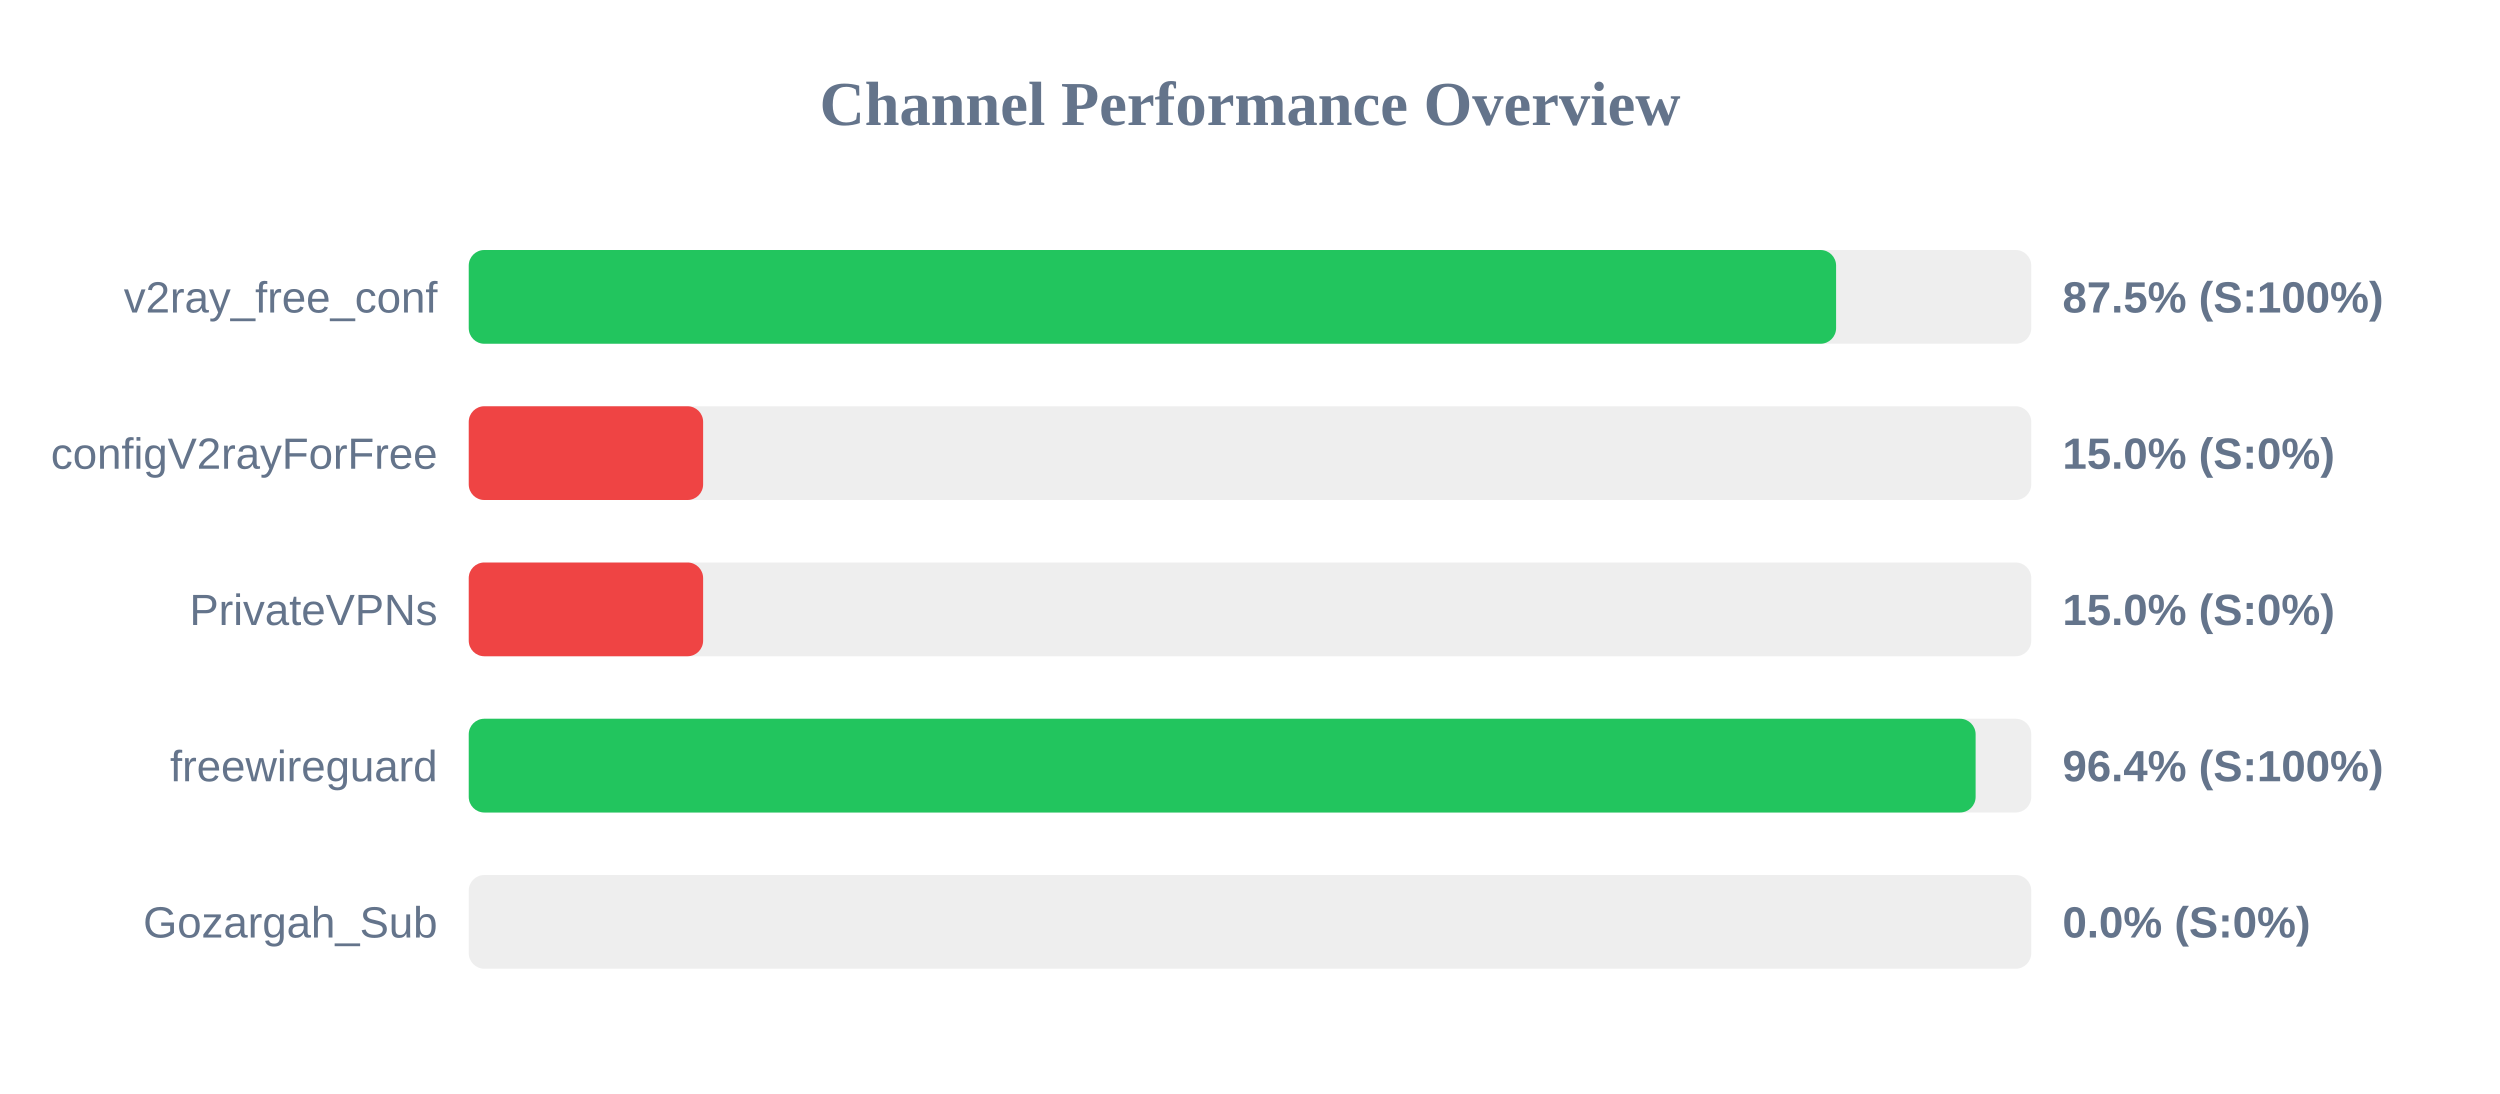
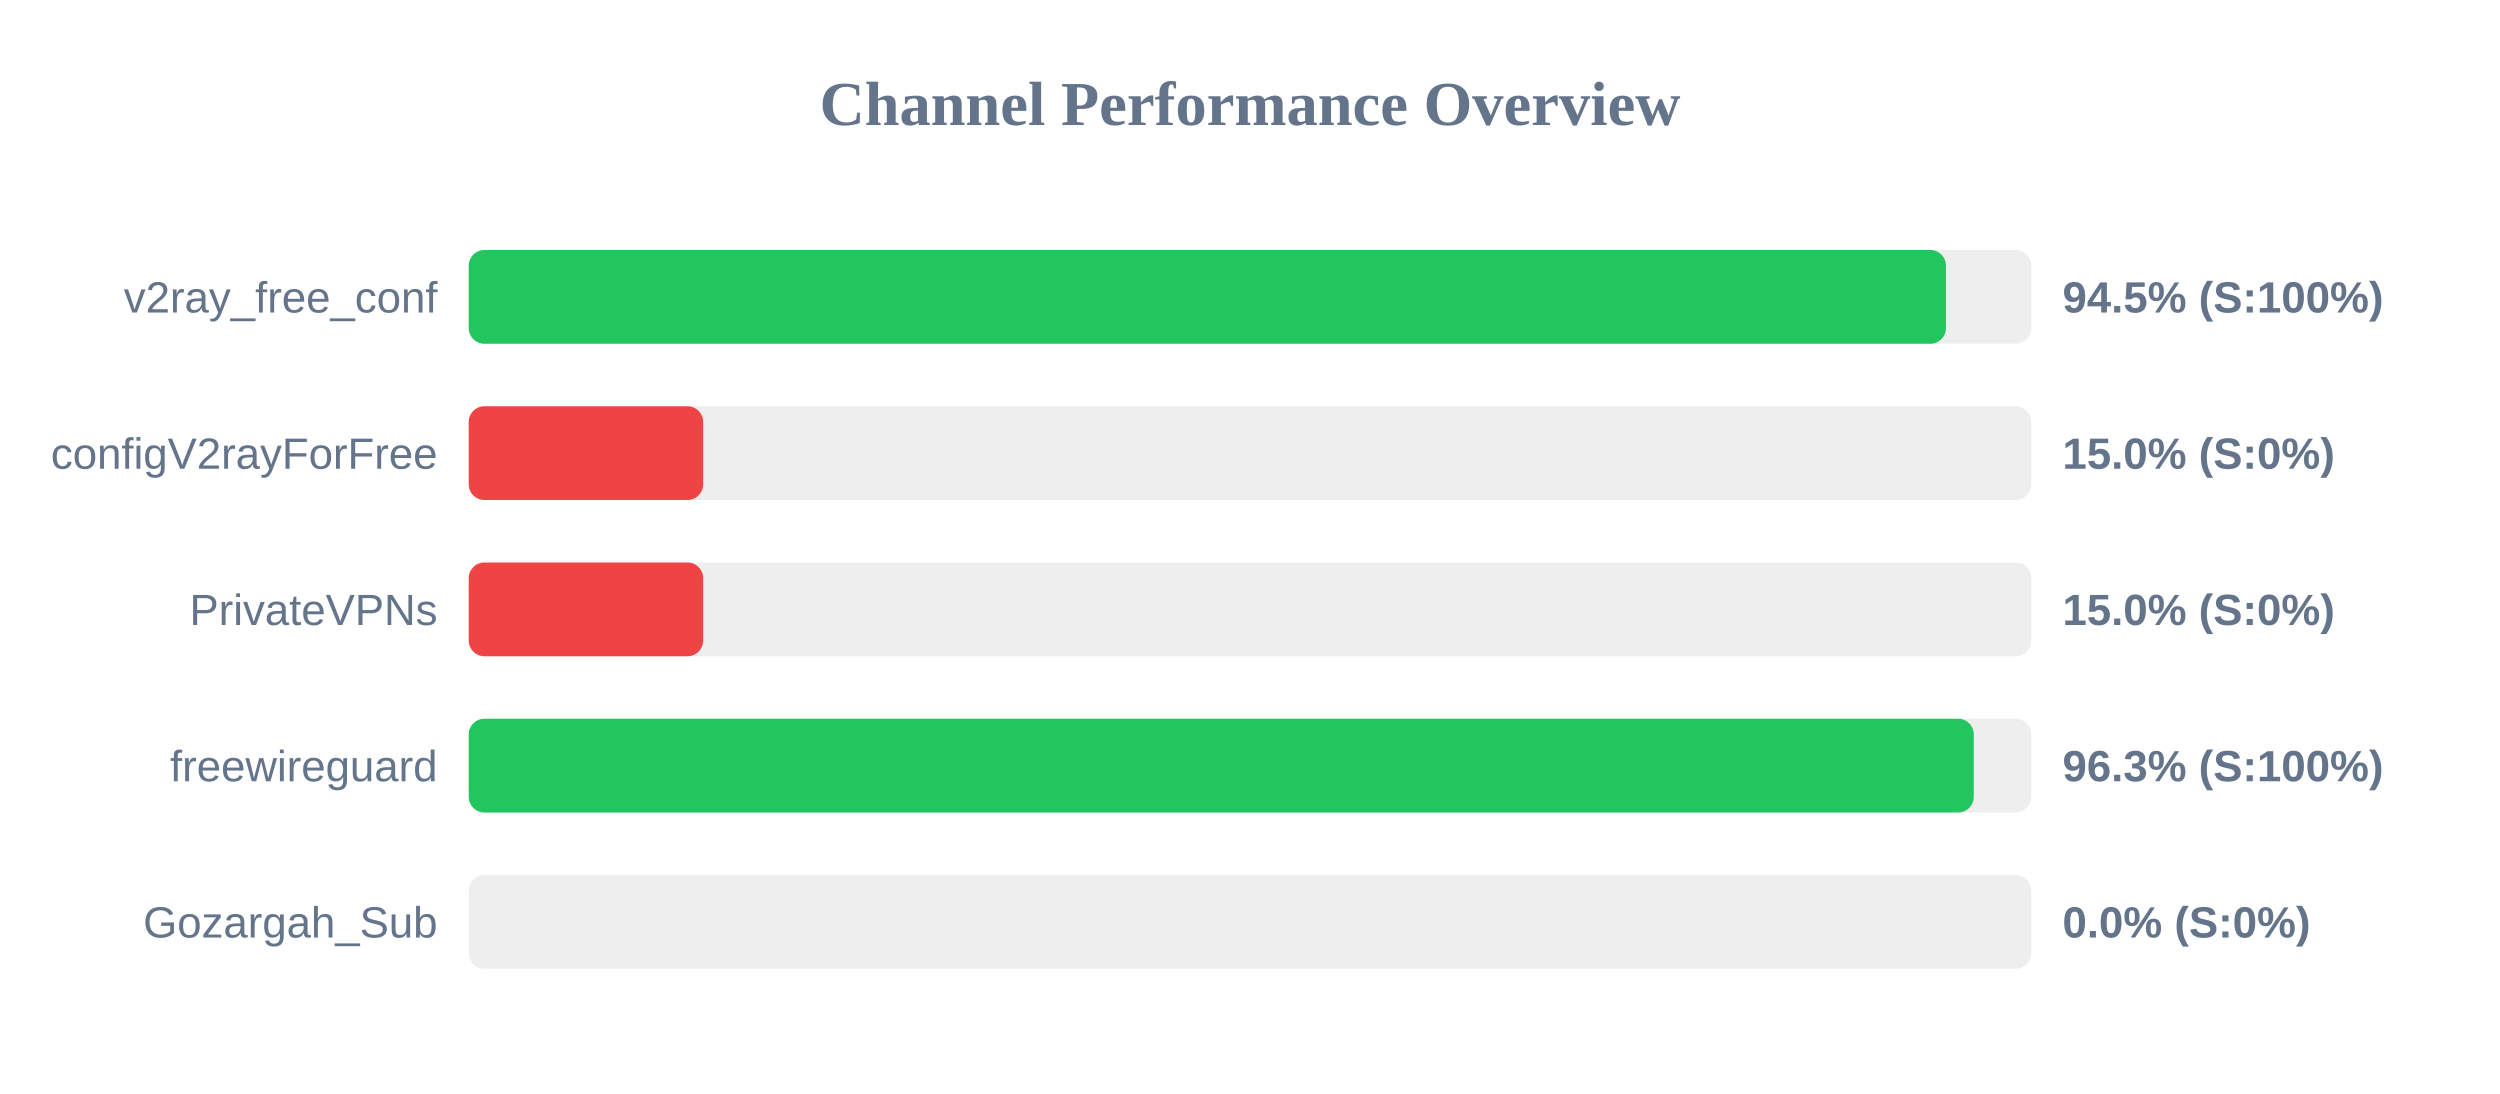
<svg xmlns="http://www.w3.org/2000/svg" width="800" height="350" version="1.1">
  <style>
        .row { font: 14px Arial; fill: #64748b; }
        .score { font: bold 14px Arial; fill: #64748b; }
    </style>
  <text x="400" y="40" text-anchor="middle" font-size="20px" font-weight="bold" fill="#64748b">Channel Performance Overview</text>
  <rect x="150" y="80" width="500" height="30" fill="#eee" rx="5" />
-   <rect x="150" y="80" width="437.55" height="30" fill="#22c55e" rx="5" />
+   <rect x="150" y="80" width="472.7" height="30" fill="#22c55e" rx="5" />
  <text x="140" y="100" text-anchor="end" class="row">v2ray_free_conf</text>
-   <text x="660" y="100" text-anchor="start" class="score">87.5% (S:100%)</text>
+   <text x="660" y="100" text-anchor="start" class="score">94.5% (S:100%)</text>
  <rect x="150" y="130" width="500" height="30" fill="#eee" rx="5" />
  <rect x="150" y="130" width="75.0" height="30" fill="#ef4444" rx="5" />
  <text x="140" y="150" text-anchor="end" class="row">configV2rayForFree</text>
  <text x="660" y="150" text-anchor="start" class="score">15.0% (S:0%)</text>
  <rect x="150" y="180" width="500" height="30" fill="#eee" rx="5" />
  <rect x="150" y="180" width="75.0" height="30" fill="#ef4444" rx="5" />
  <text x="140" y="200" text-anchor="end" class="row">PrivateVPNs</text>
  <text x="660" y="200" text-anchor="start" class="score">15.0% (S:0%)</text>
  <rect x="150" y="230" width="500" height="30" fill="#eee" rx="5" />
-   <rect x="150" y="230" width="482.2" height="30" fill="#22c55e" rx="5" />
+   <rect x="150" y="230" width="481.6" height="30" fill="#22c55e" rx="5" />
  <text x="140" y="250" text-anchor="end" class="row">freewireguard</text>
-   <text x="660" y="250" text-anchor="start" class="score">96.4% (S:100%)</text>
+   <text x="660" y="250" text-anchor="start" class="score">96.3% (S:100%)</text>
  <rect x="150" y="280" width="500" height="30" fill="#eee" rx="5" />
  <rect x="150" y="280" width="0.0" height="30" fill="#ef4444" rx="5" />
  <text x="140" y="300" text-anchor="end" class="row">Gozargah_Sub</text>
  <text x="660" y="300" text-anchor="start" class="score">0.0% (S:0%)</text>
</svg>
